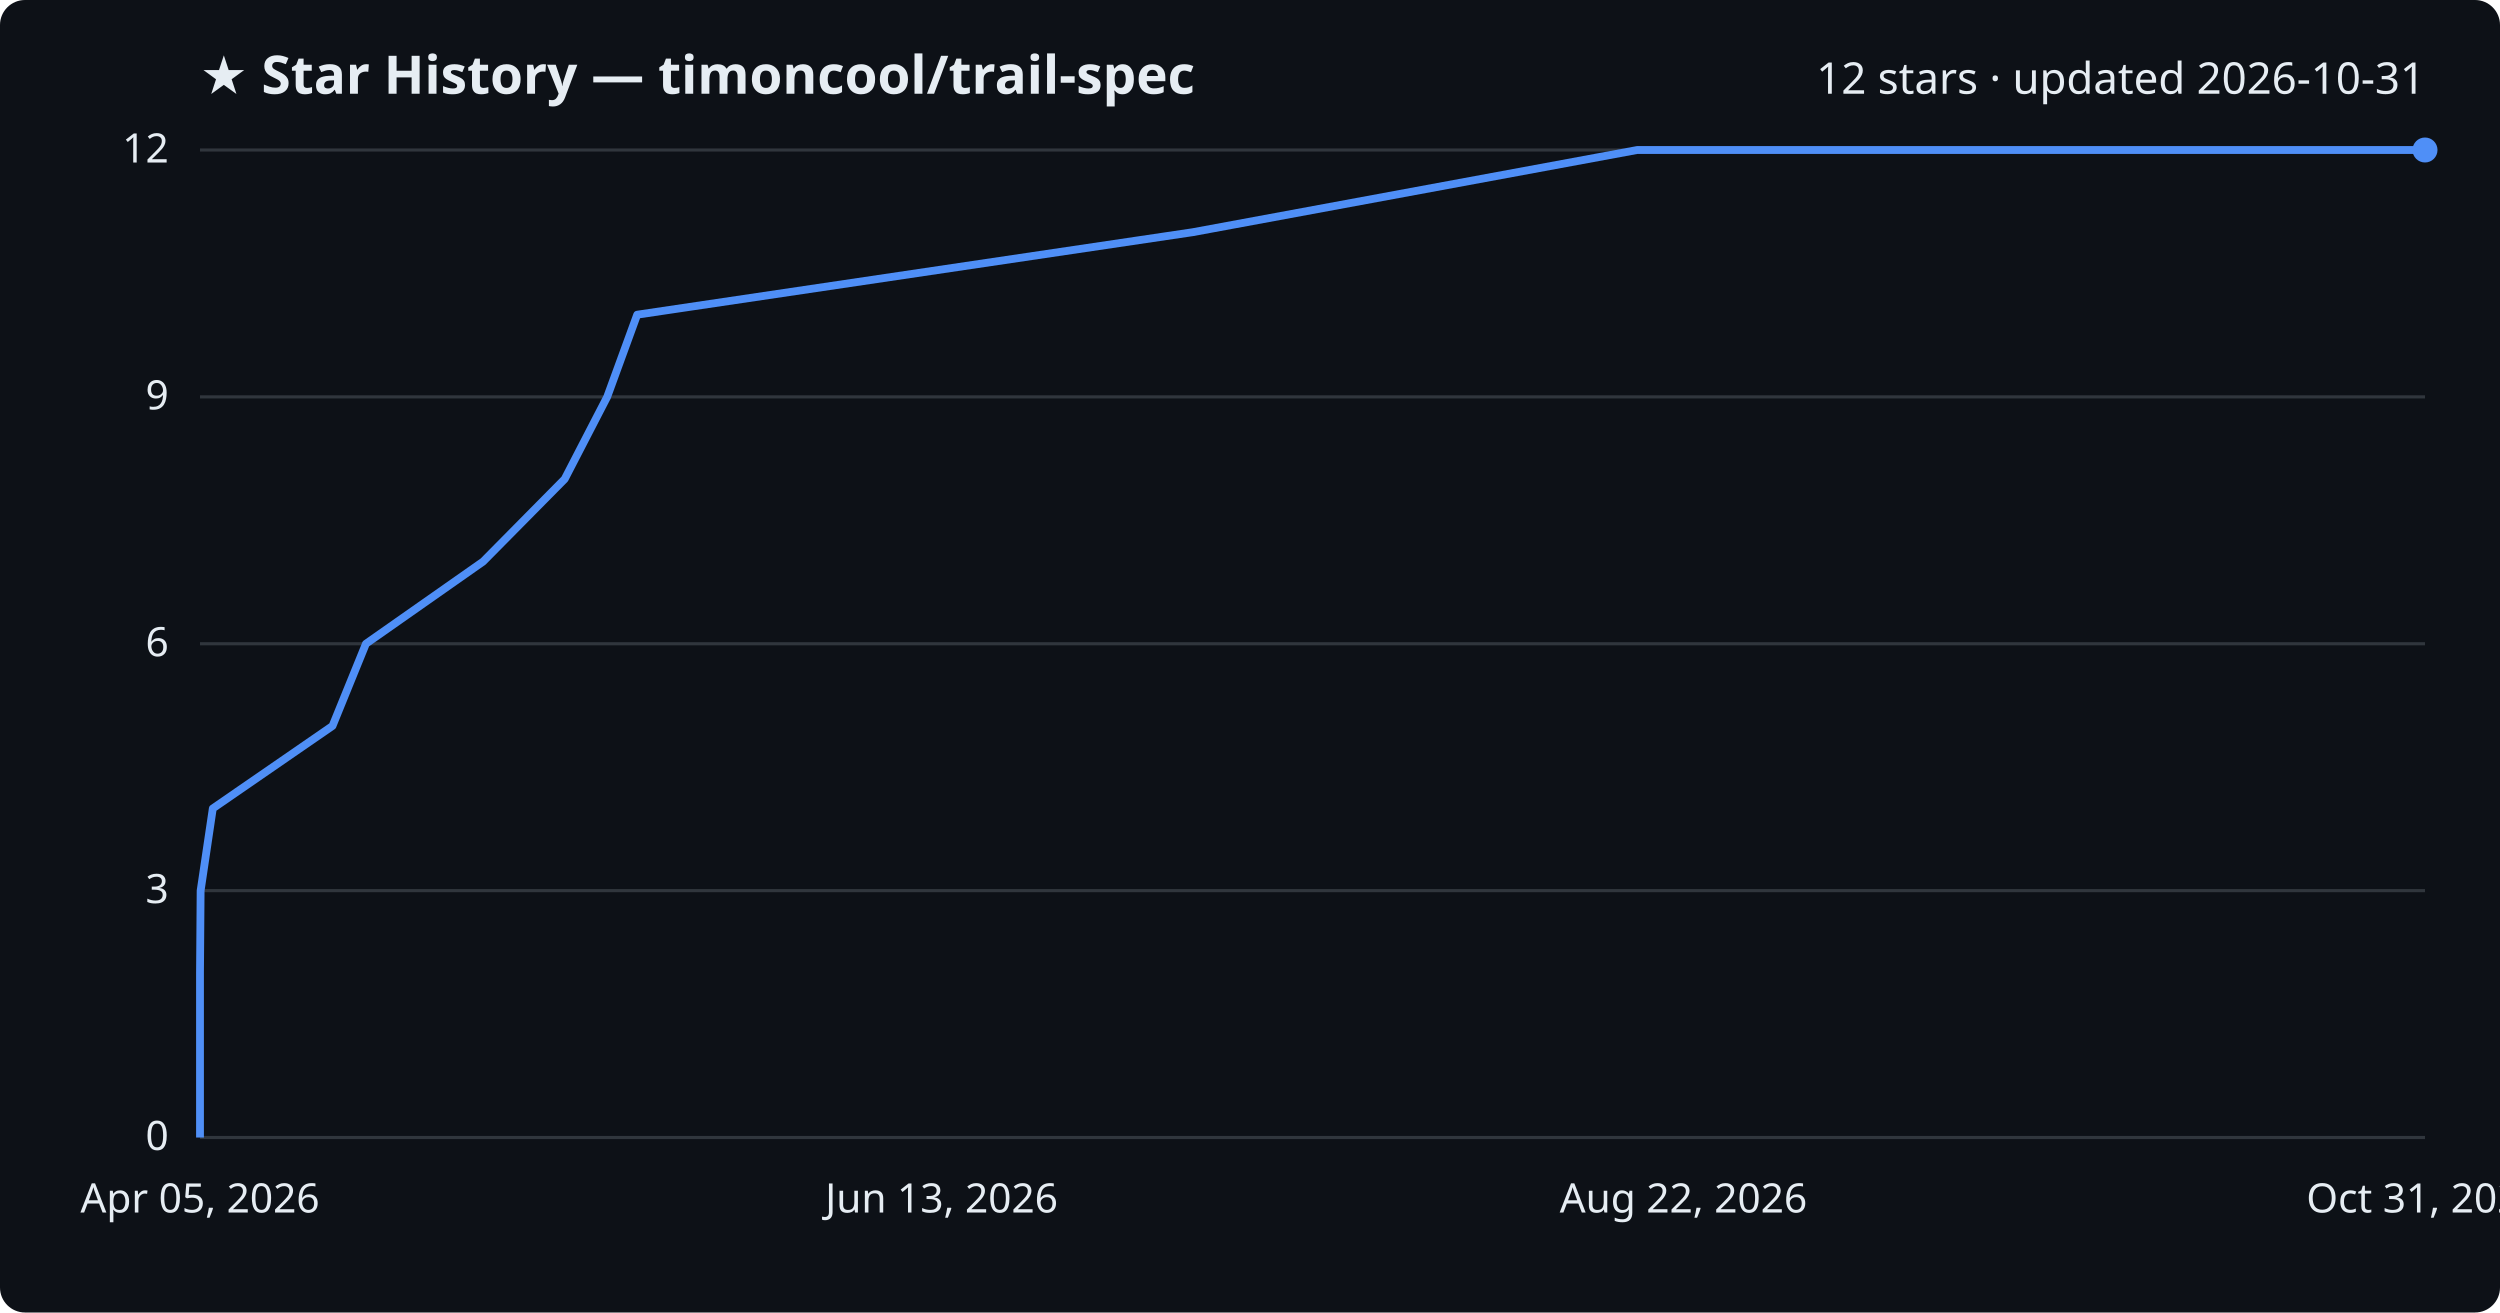
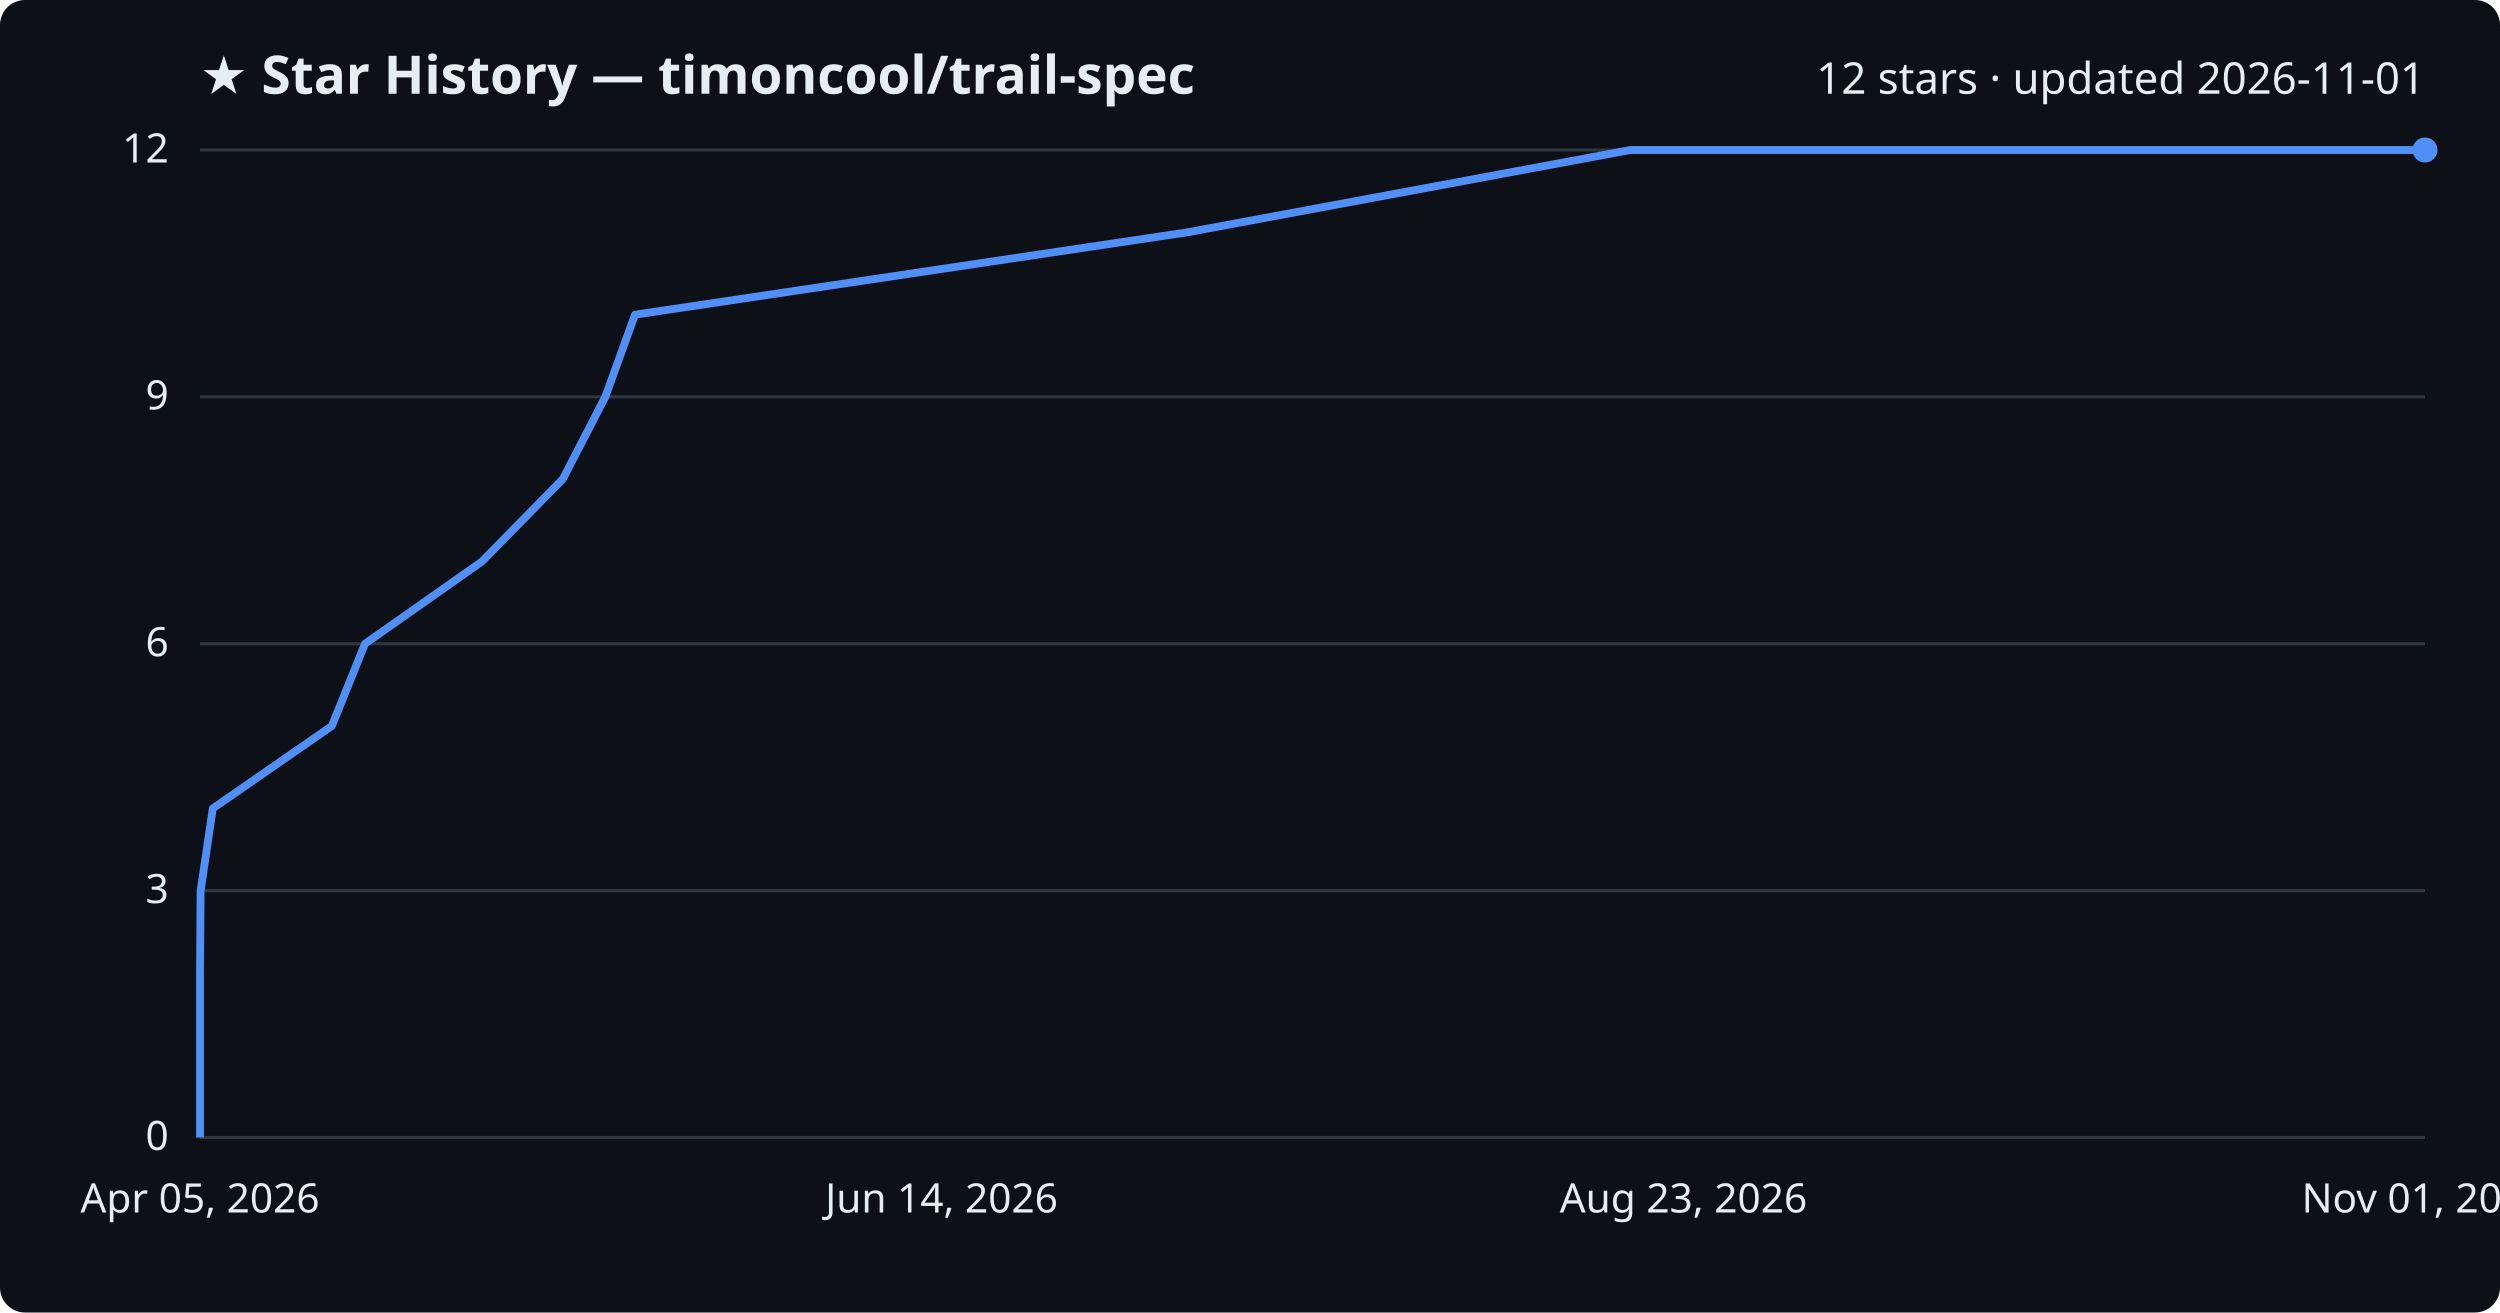
<svg xmlns="http://www.w3.org/2000/svg" viewBox="0 0 800 420" font-family="Segoe UI, sans-serif">
  <rect width="800" height="420" fill="#0d1117" rx="8" />
  <text x="64" y="30" fill="#e6edf3" font-size="17" font-weight="700">★ Star History — timoncool/trail-spec</text>
-   <text x="776" y="30" fill="#e6edf3" font-size="14" text-anchor="end">12 stars · updated 2026-10-31</text>
+   <text x="776" y="30" fill="#e6edf3" font-size="14" text-anchor="end">12 stars · updated 2026-11-01</text>
  <line x1="64" y1="364.0" x2="776" y2="364.0" stroke="#30363d" stroke-width="1" />
  <text x="54" y="368.0" fill="#e6edf3" font-size="13" text-anchor="end">0</text>
  <line x1="64" y1="285.0" x2="776" y2="285.0" stroke="#30363d" stroke-width="1" />
  <text x="54" y="289.0" fill="#e6edf3" font-size="13" text-anchor="end">3</text>
  <line x1="64" y1="206.0" x2="776" y2="206.0" stroke="#30363d" stroke-width="1" />
  <text x="54" y="210.0" fill="#e6edf3" font-size="13" text-anchor="end">6</text>
  <line x1="64" y1="127.0" x2="776" y2="127.0" stroke="#30363d" stroke-width="1" />
  <text x="54" y="131.0" fill="#e6edf3" font-size="13" text-anchor="end">9</text>
  <line x1="64" y1="48.0" x2="776" y2="48.0" stroke="#30363d" stroke-width="1" />
  <text x="54" y="52.0" fill="#e6edf3" font-size="13" text-anchor="end">12</text>
-   <path d="M64.0,364.0 L64.0,337.7 L64.0,311.3 L64.2,285.0 L68.1,258.7 L106.4,232.3 L117.1,206.0 L154.6,179.7 L180.7,153.3 L194.3,127.0 L203.9,100.7 L381.7,74.3 L523.9,48.0 L776.0,48.0" fill="none" stroke="#4f8ff7" stroke-width="2.5" stroke-linejoin="round" />
+   <path d="M64.0,364.0 L64.0,337.7 L64.0,311.3 L64.2,285.0 L68.1,258.7 L106.2,232.3 L116.8,206.0 L154.2,179.7 L180.1,153.3 L193.7,127.0 L203.2,100.7 L380.2,74.3 L521.7,48.0 L776.0,48.0" fill="none" stroke="#4f8ff7" stroke-width="2.5" stroke-linejoin="round" />
  <circle cx="776.0" cy="48.0" r="4" fill="#4f8ff7" />
  <text x="64.0" y="388" fill="#e6edf3" font-size="13" text-anchor="middle">Apr 05, 2026</text>
-   <text x="301.3" y="388" fill="#e6edf3" font-size="13" text-anchor="middle">Jun 13, 2026</text>
-   <text x="538.7" y="388" fill="#e6edf3" font-size="13" text-anchor="middle">Aug 22, 2026</text>
-   <text x="776.0" y="388" fill="#e6edf3" font-size="13" text-anchor="middle">Oct 31, 2026</text>
+   <text x="301.3" y="388" fill="#e6edf3" font-size="13" text-anchor="middle">Jun 14, 2026</text>
+   <text x="538.7" y="388" fill="#e6edf3" font-size="13" text-anchor="middle">Aug 23, 2026</text>
+   <text x="776.0" y="388" fill="#e6edf3" font-size="13" text-anchor="middle">Nov 01, 2026</text>
</svg>
